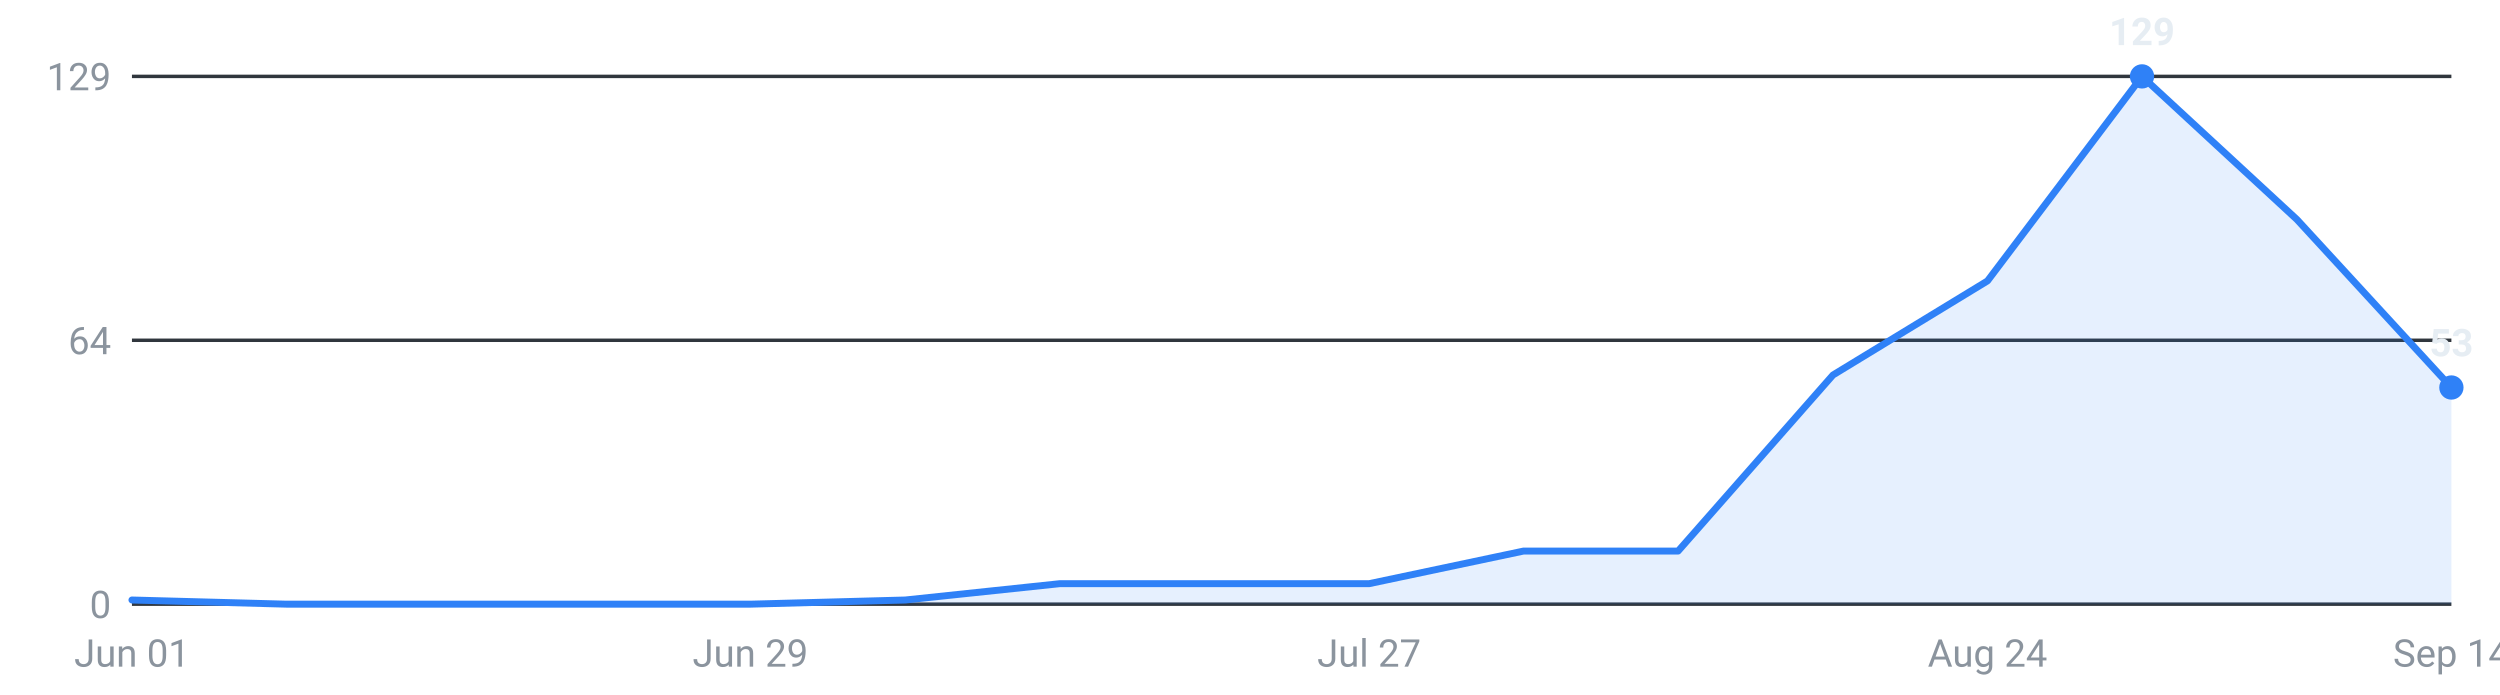
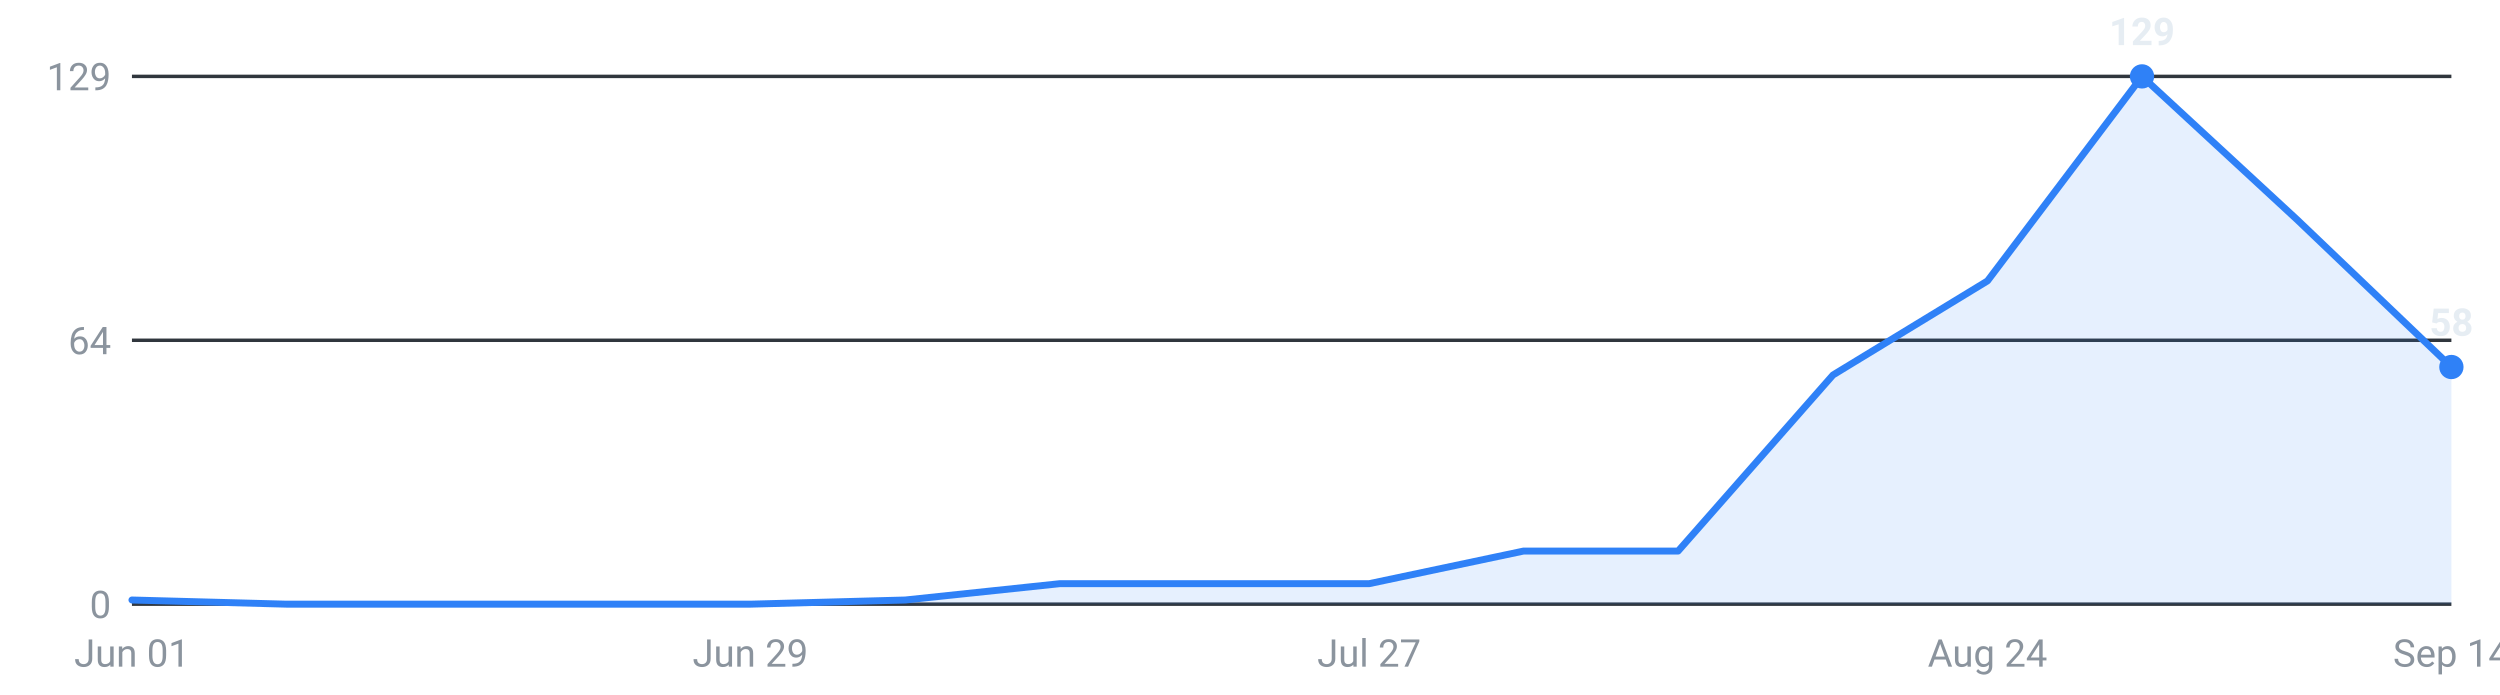
<svg xmlns="http://www.w3.org/2000/svg" viewBox="0 0 720 200" width="720" height="200" role="img" aria-label="Internships posted per week, last 16 weeks">
  <g font-family="-apple-system,Segoe UI,Roboto,sans-serif" font-size="11">
    <line x1="38" y1="174.0" x2="706" y2="174.0" stroke="#30363d" stroke-width="1" />
    <text x="32" y="178.0" text-anchor="end" fill="#8b949e">0</text>
    <line x1="38" y1="98.0" x2="706" y2="98.0" stroke="#30363d" stroke-width="1" />
    <text x="32" y="102.0" text-anchor="end" fill="#8b949e">64</text>
    <line x1="38" y1="22.0" x2="706" y2="22.0" stroke="#30363d" stroke-width="1" />
    <text x="32" y="26.0" text-anchor="end" fill="#8b949e">129</text>
-     <path d="M38.0,174 L38.0,172.8 L82.5,174.0 L127.1,174.0 L171.6,174.0 L216.1,174.0 L260.7,172.8 L305.2,168.1 L349.7,168.1 L394.3,168.1 L438.8,158.7 L483.3,158.7 L527.9,108.0 L572.4,80.9 L616.9,22.0 L661.5,63.2 L706.0,111.6 L706.0,174 Z" fill="#2f81f7" fill-opacity="0.12" />
-     <polyline points="38.0,172.8 82.5,174.0 127.1,174.0 171.6,174.0 216.1,174.0 260.7,172.8 305.2,168.1 349.7,168.1 394.3,168.1 438.8,158.7 483.3,158.7 527.9,108.0 572.4,80.9 616.9,22.0 661.5,63.2 706.0,111.6" fill="none" stroke="#2f81f7" stroke-width="2" stroke-linejoin="round" stroke-linecap="round" />
+     <path d="M38.0,174 L38.0,172.8 L82.5,174.0 L127.1,174.0 L171.6,174.0 L216.1,174.0 L260.7,172.8 L305.2,168.1 L349.7,168.1 L394.3,168.1 L438.8,158.7 L483.3,158.7 L527.9,108.0 L572.4,80.9 L616.9,22.0 L661.5,63.2 L706.0,105.7 L706.0,174 Z" fill="#2f81f7" fill-opacity="0.12" />
+     <polyline points="38.0,172.8 82.5,174.0 127.1,174.0 171.6,174.0 216.1,174.0 260.7,172.8 305.2,168.1 349.7,168.1 394.3,168.1 438.8,158.7 483.3,158.7 527.9,108.0 572.4,80.9 616.9,22.0 661.5,63.2 706.0,105.7" fill="none" stroke="#2f81f7" stroke-width="2" stroke-linejoin="round" stroke-linecap="round" />
    <circle cx="616.9" cy="22.0" r="3.5" fill="#2f81f7" />
    <text x="616.9" y="13.0" text-anchor="middle" fill="#e6edf3" font-weight="600">129</text>
-     <circle cx="706.0" cy="111.6" r="3.5" fill="#2f81f7" />
-     <text x="706.0" y="102.6" text-anchor="middle" fill="#e6edf3" font-weight="600">53</text>
+     <circle cx="706.0" cy="105.7" r="3.5" fill="#2f81f7" />
+     <text x="706.0" y="96.7" text-anchor="middle" fill="#e6edf3" font-weight="600">58</text>
    <text x="38.0" y="192" text-anchor="middle" fill="#8b949e">Jun 01</text>
    <text x="216.1" y="192" text-anchor="middle" fill="#8b949e">Jun 29</text>
    <text x="394.3" y="192" text-anchor="middle" fill="#8b949e">Jul 27</text>
    <text x="572.4" y="192" text-anchor="middle" fill="#8b949e">Aug 24</text>
    <text x="706.0" y="192" text-anchor="middle" fill="#8b949e">Sep 14</text>
  </g>
</svg>
